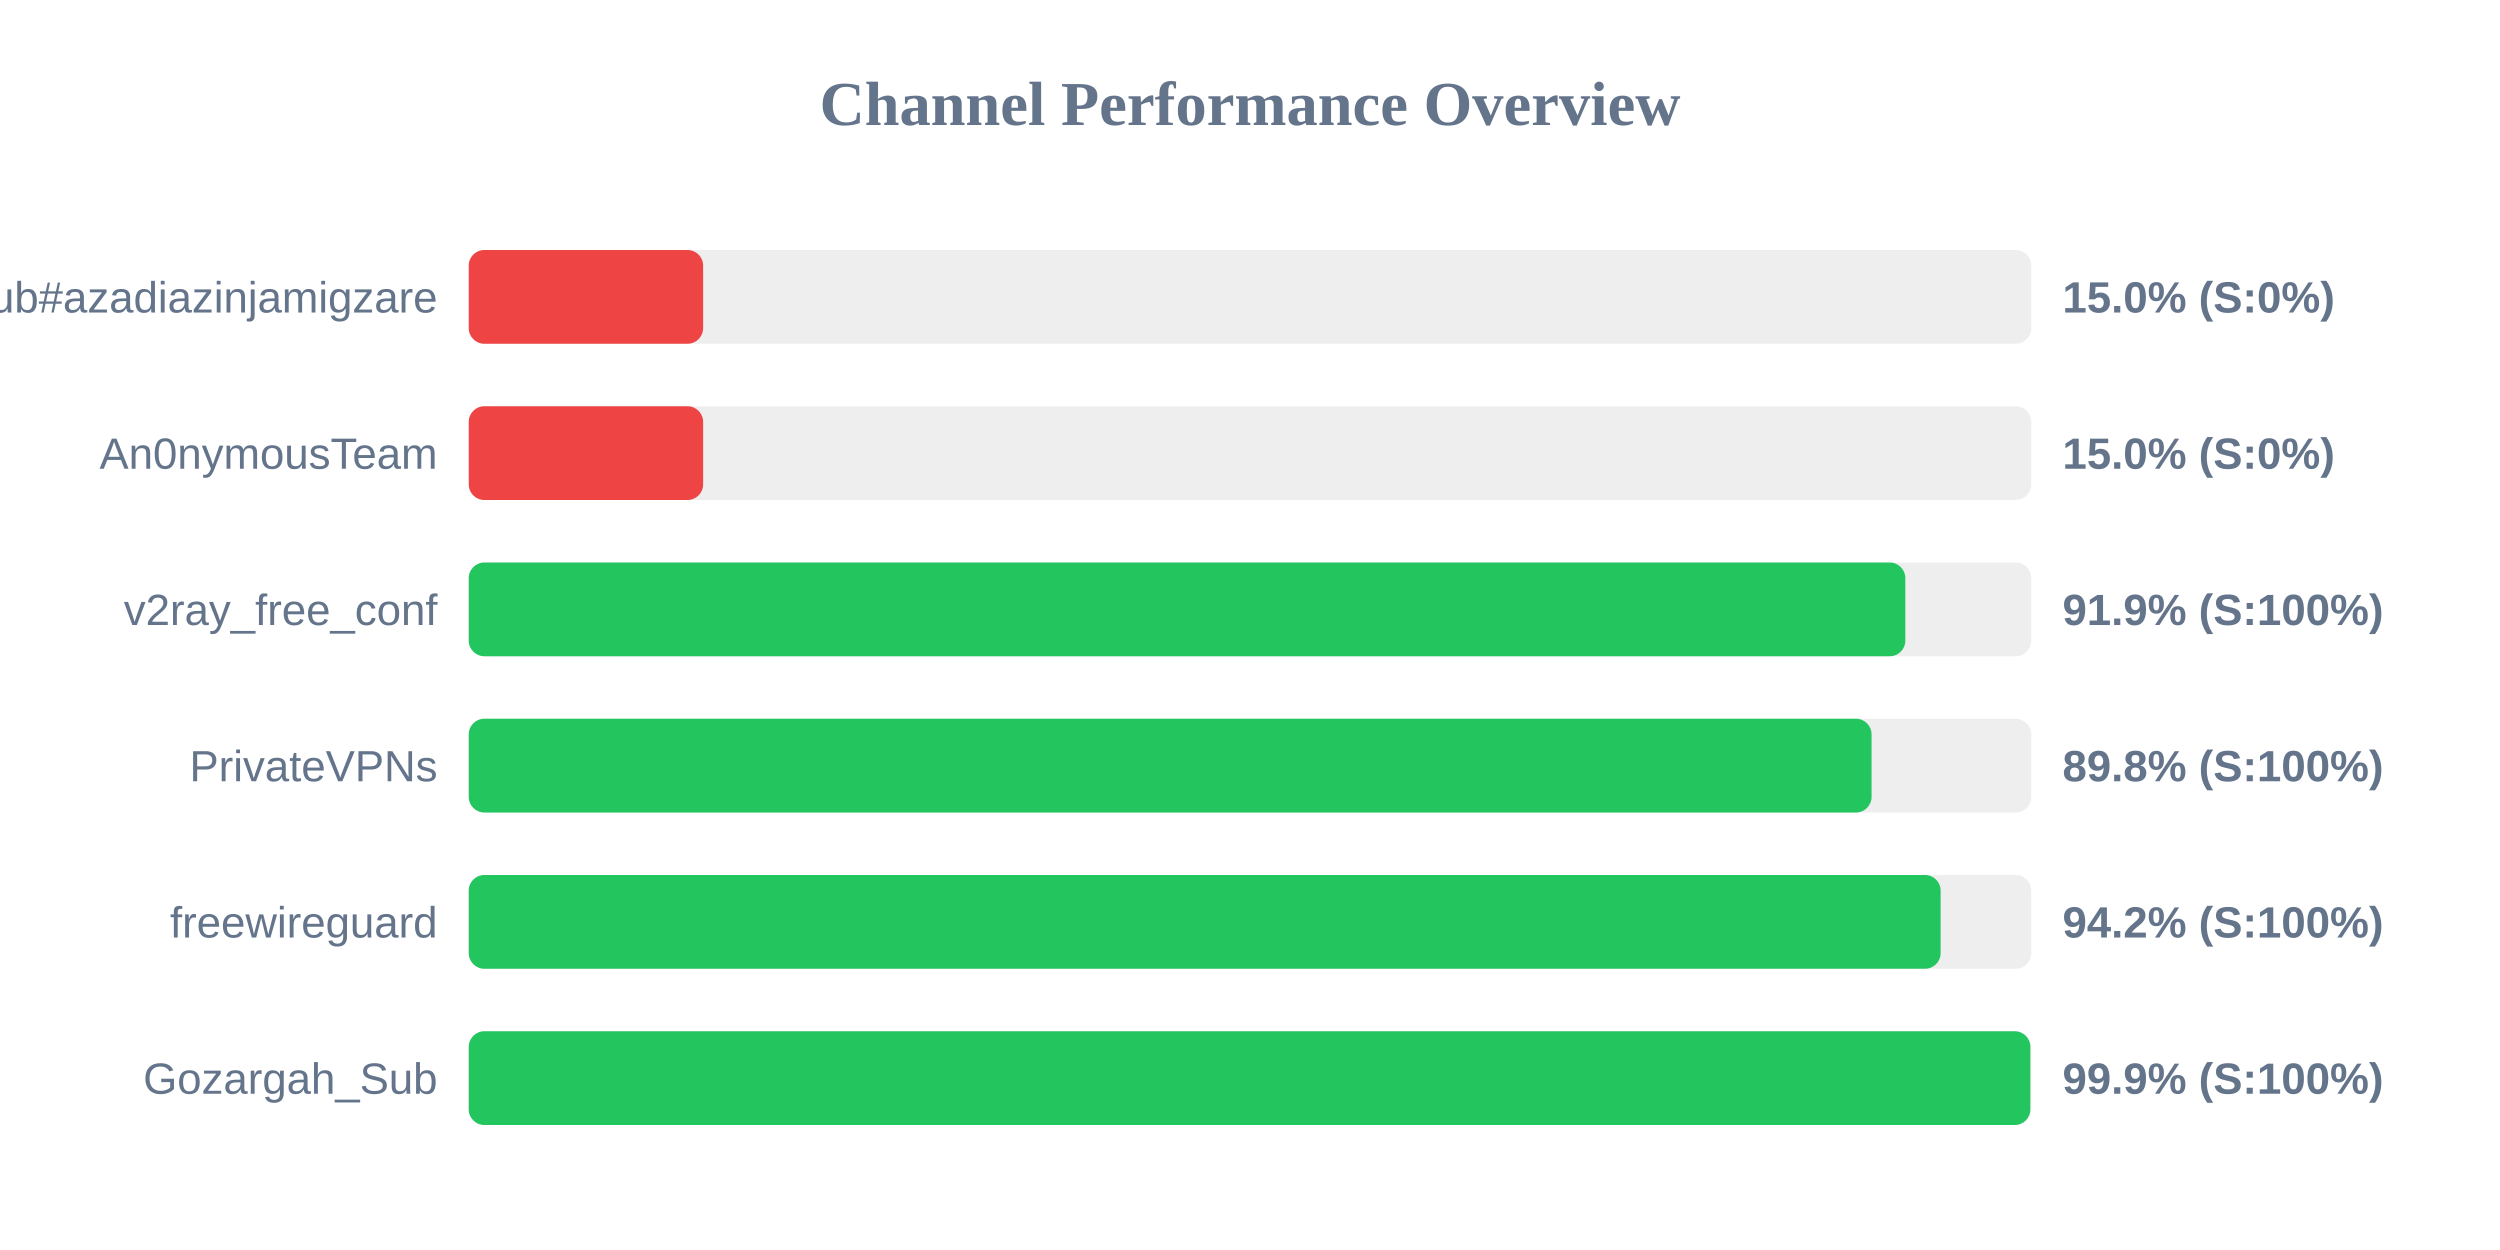
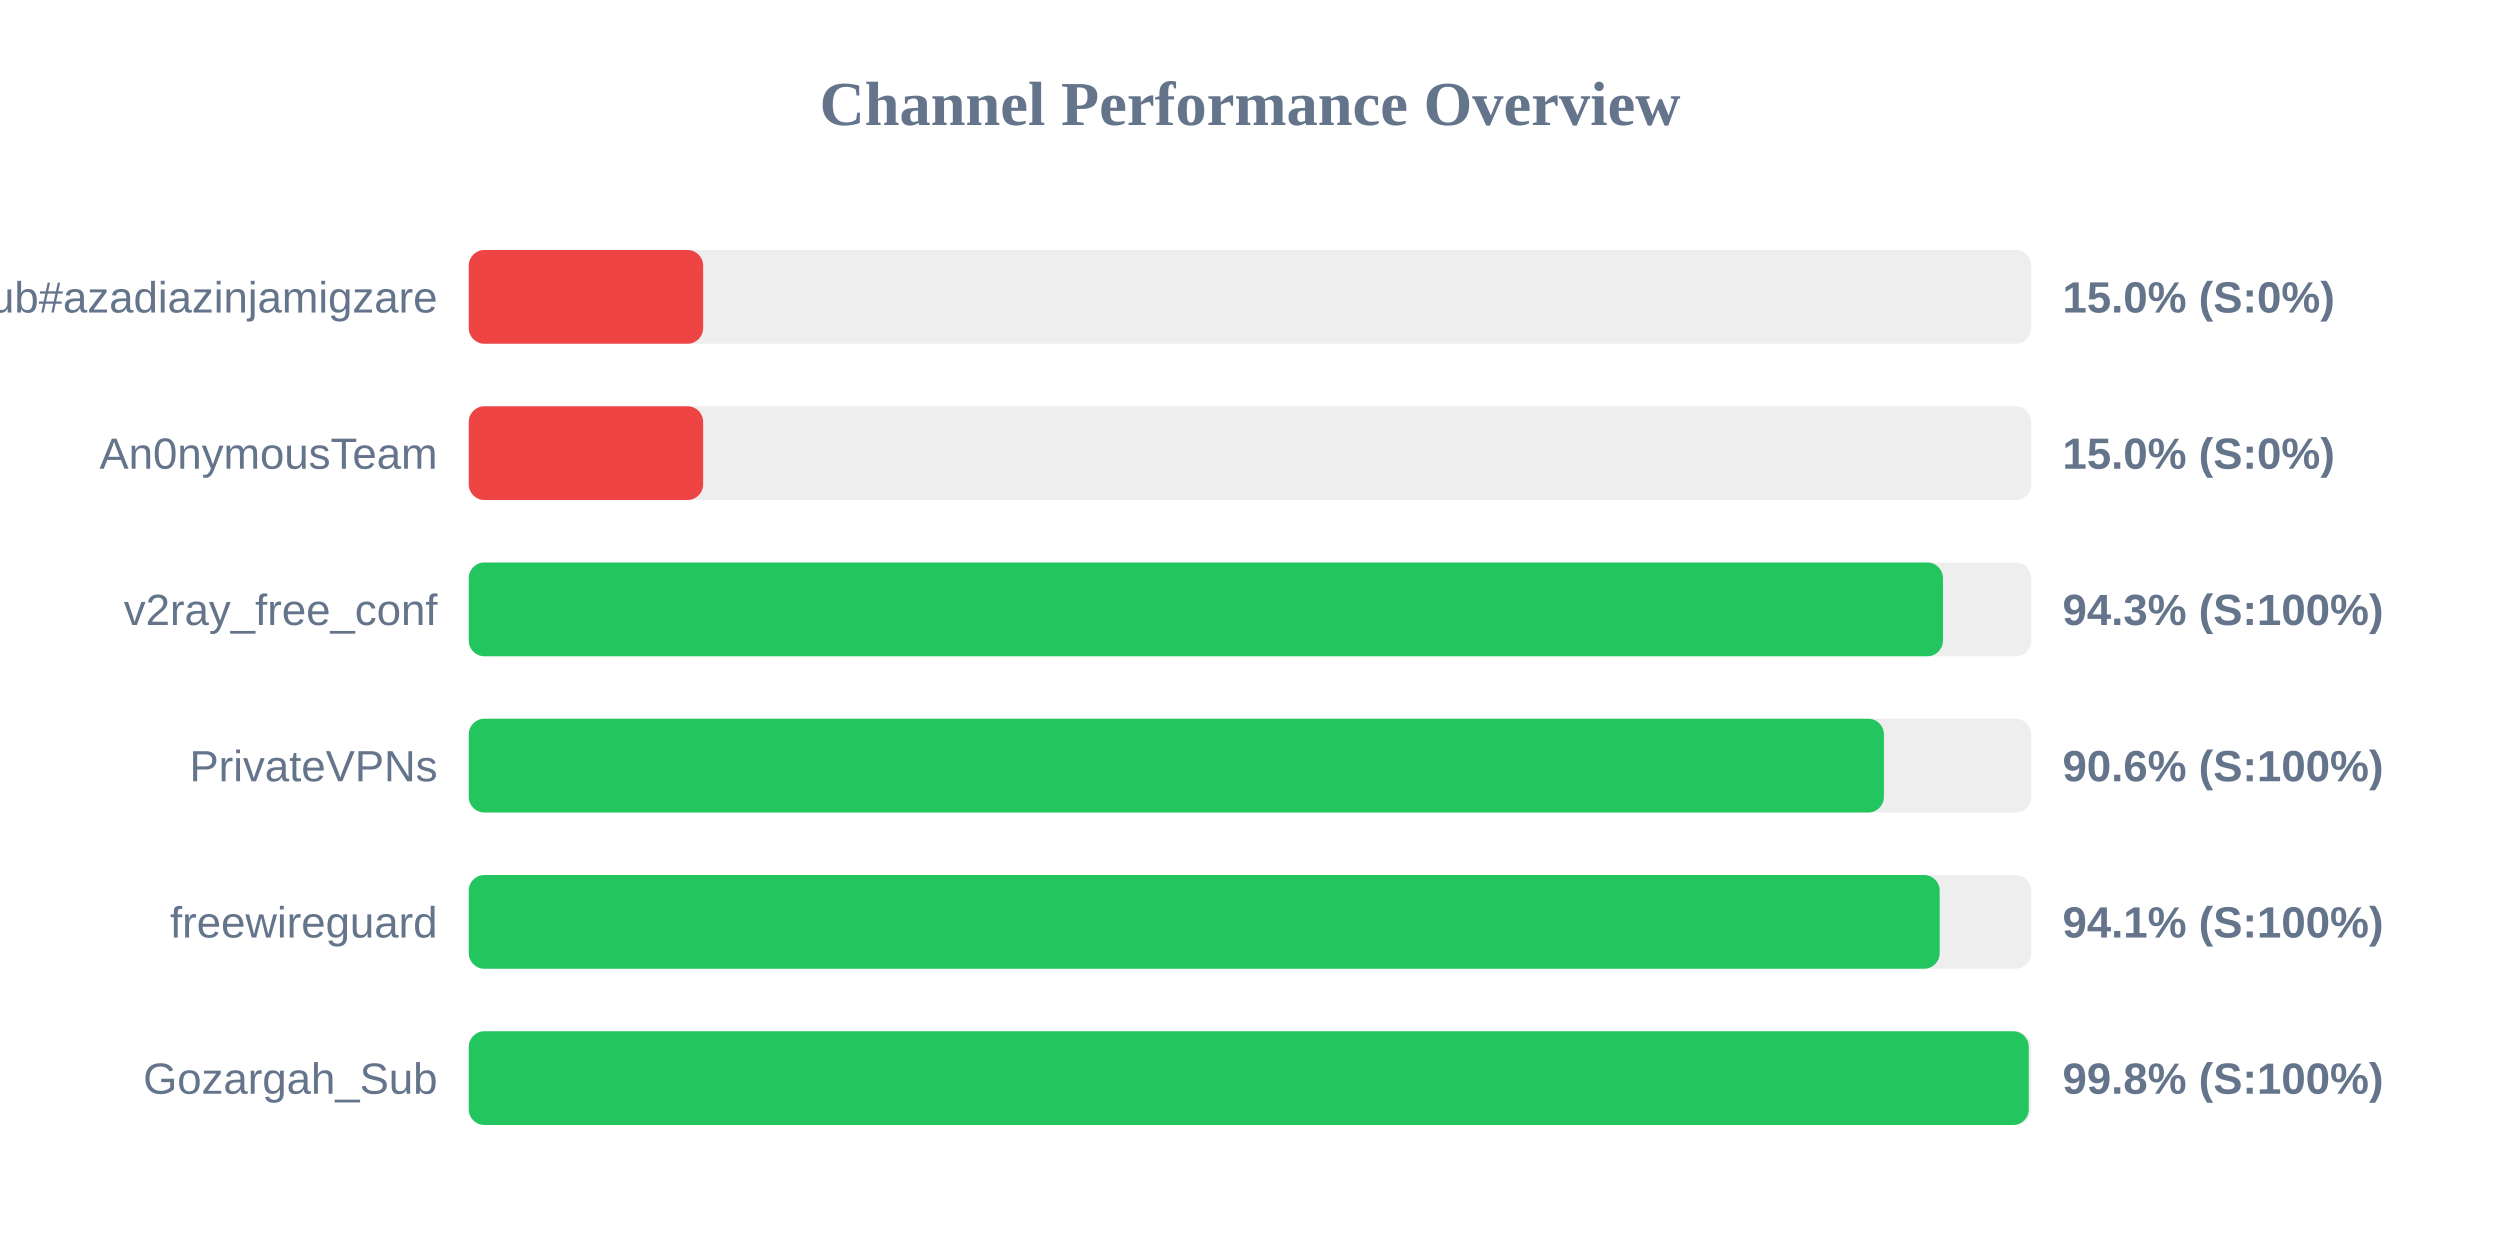
<svg xmlns="http://www.w3.org/2000/svg" width="800" height="400" version="1.1">
  <style>
        .row { font: 14px Arial; fill: #64748b; }
        .score { font: bold 14px Arial; fill: #64748b; }
    </style>
  <text x="400" y="40" text-anchor="middle" font-size="20px" font-weight="bold" fill="#64748b">Channel Performance Overview</text>
  <rect x="150" y="80" width="500" height="30" fill="#eee" rx="5" />
  <rect x="150" y="80" width="75.0" height="30" fill="#ef4444" rx="5" />
  <text x="140" y="100" text-anchor="end" class="row">Sub#azadiazinjamigzare</text>
  <text x="660" y="100" text-anchor="start" class="score">15.0% (S:0%)</text>
  <rect x="150" y="130" width="500" height="30" fill="#eee" rx="5" />
  <rect x="150" y="130" width="75.0" height="30" fill="#ef4444" rx="5" />
  <text x="140" y="150" text-anchor="end" class="row">An0nymousTeam</text>
  <text x="660" y="150" text-anchor="start" class="score">15.0% (S:0%)</text>
  <rect x="150" y="180" width="500" height="30" fill="#eee" rx="5" />
-   <rect x="150" y="180" width="459.7" height="30" fill="#22c55e" rx="5" />
+   <rect x="150" y="180" width="471.75" height="30" fill="#22c55e" rx="5" />
  <text x="140" y="200" text-anchor="end" class="row">v2ray_free_conf</text>
-   <text x="660" y="200" text-anchor="start" class="score">91.9% (S:100%)</text>
+   <text x="660" y="200" text-anchor="start" class="score">94.3% (S:100%)</text>
  <rect x="150" y="230" width="500" height="30" fill="#eee" rx="5" />
-   <rect x="150" y="230" width="448.9" height="30" fill="#22c55e" rx="5" />
+   <rect x="150" y="230" width="452.85" height="30" fill="#22c55e" rx="5" />
  <text x="140" y="250" text-anchor="end" class="row">PrivateVPNs</text>
-   <text x="660" y="250" text-anchor="start" class="score">89.8% (S:100%)</text>
+   <text x="660" y="250" text-anchor="start" class="score">90.6% (S:100%)</text>
  <rect x="150" y="280" width="500" height="30" fill="#eee" rx="5" />
-   <rect x="150" y="280" width="471.0" height="30" fill="#22c55e" rx="5" />
+   <rect x="150" y="280" width="470.7" height="30" fill="#22c55e" rx="5" />
  <text x="140" y="300" text-anchor="end" class="row">freewireguard</text>
-   <text x="660" y="300" text-anchor="start" class="score">94.2% (S:100%)</text>
+   <text x="660" y="300" text-anchor="start" class="score">94.1% (S:100%)</text>
  <rect x="150" y="330" width="500" height="30" fill="#eee" rx="5" />
-   <rect x="150" y="330" width="499.7" height="30" fill="#22c55e" rx="5" />
+   <rect x="150" y="330" width="499.2" height="30" fill="#22c55e" rx="5" />
  <text x="140" y="350" text-anchor="end" class="row">Gozargah_Sub</text>
-   <text x="660" y="350" text-anchor="start" class="score">99.9% (S:100%)</text>
+   <text x="660" y="350" text-anchor="start" class="score">99.8% (S:100%)</text>
</svg>
